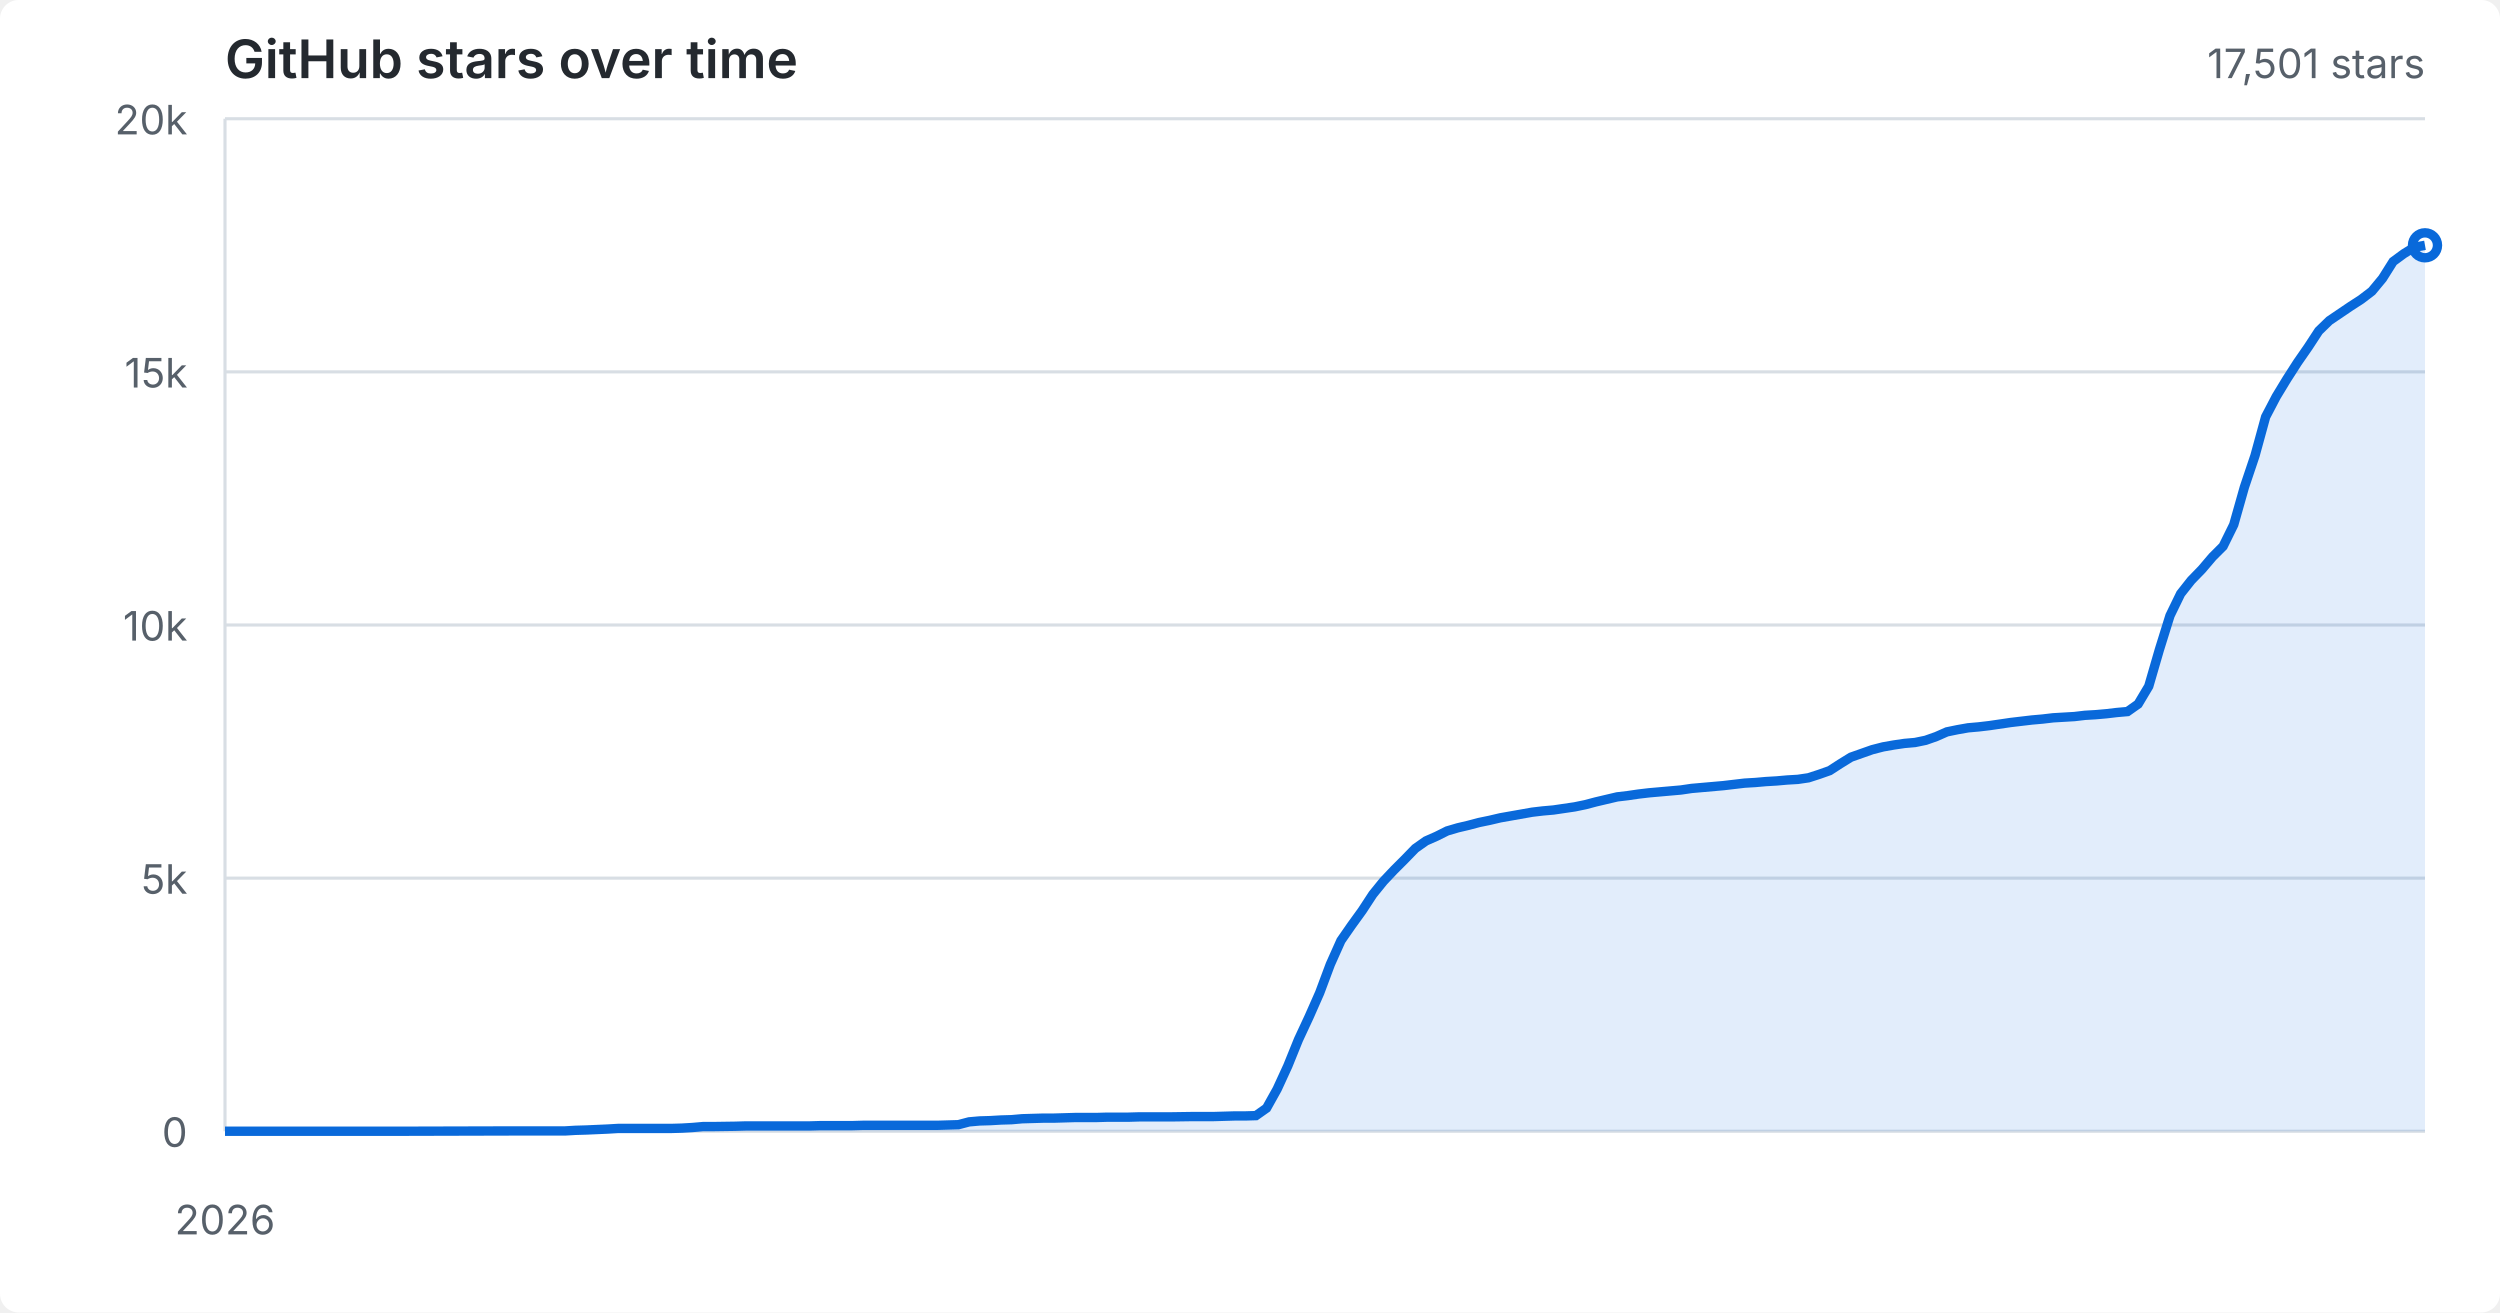
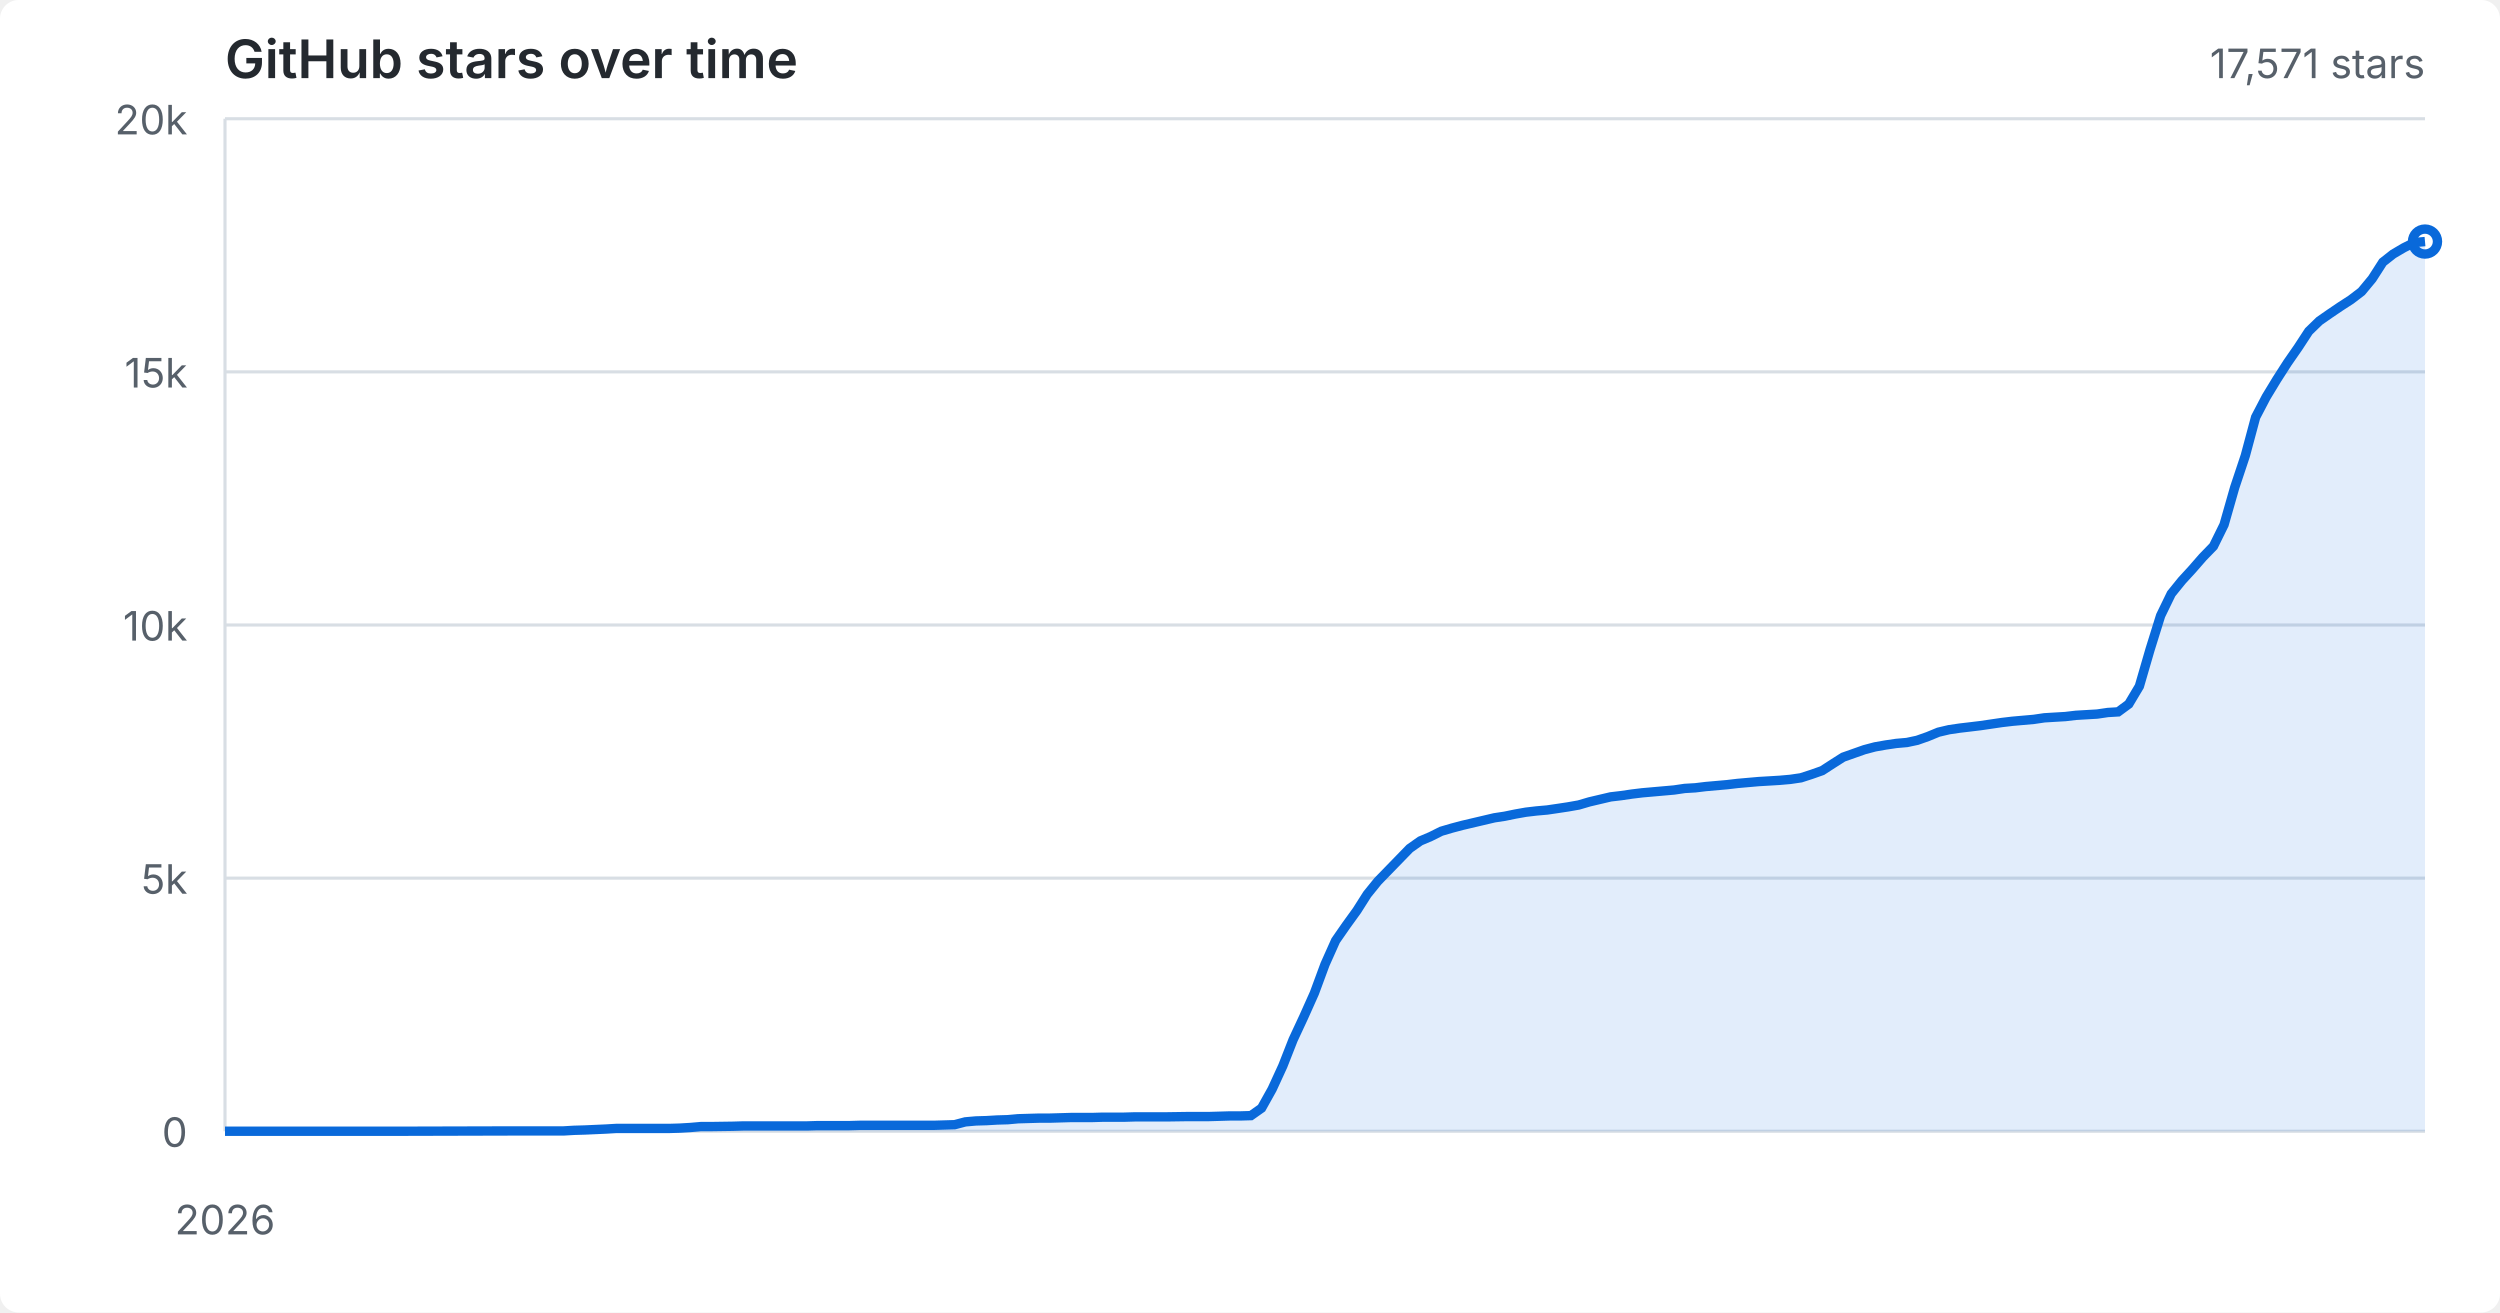
<svg xmlns="http://www.w3.org/2000/svg" viewBox="0 0 800 420" role="img" aria-labelledby="title desc">
  <style>
  :root { color-scheme: light dark; }
  .bg { fill: #fff; } text { fill: #57606a; font: 13px -apple-system,BlinkMacSystemFont,"Segoe UI",sans-serif; }
  .grid { stroke: #d8dee4; stroke-width: 1; } .area { fill: #0969da; opacity: .12; } .line { fill: none; stroke: #0969da; stroke-width: 3; }
  .heading { fill: #24292f; font-size: 17px; font-weight: 600; }
  @media (prefers-color-scheme: dark) { .bg { fill: #0d1117; } text { fill: #8b949e; } .grid { stroke: #30363d; } .area { fill: #58a6ff; } .line { stroke: #58a6ff; } .heading { fill: #f0f6fc; } }
</style>
  <rect class="bg" width="100%" height="100%" rx="6" />
  <text class="heading" x="72" y="25">GitHub stars over time</text>
  <line x1="72" y1="362.0" x2="776" y2="362.0" class="grid" />
  <text x="60" y="367.0" text-anchor="end">0</text>
  <line x1="72" y1="281.0" x2="776" y2="281.0" class="grid" />
  <text x="60" y="286.0" text-anchor="end">5k</text>
  <line x1="72" y1="200.0" x2="776" y2="200.0" class="grid" />
  <text x="60" y="205.0" text-anchor="end">10k</text>
  <line x1="72" y1="119.0" x2="776" y2="119.0" class="grid" />
  <text x="60" y="124.0" text-anchor="end">15k</text>
  <line x1="72" y1="38.0" x2="776" y2="38.0" class="grid" />
  <text x="60" y="43.0" text-anchor="end">20k</text>
  <line x1="72.0" y1="38" x2="72.0" y2="362" class="grid" />
  <text x="72.0" y="395" text-anchor="middle">2026</text>
-   <path class="area" d="M 72.0 362.0 L 106.0 362.0 L 126.4 362.0 L 163.8 361.9 L 180.8 361.9 L 184.2 361.7 L 187.6 361.6 L 194.4 361.3 L 197.8 361.1 L 208.0 361.1 L 214.8 361.1 L 218.2 361.0 L 221.6 360.8 L 225.0 360.5 L 228.4 360.5 L 235.2 360.4 L 238.6 360.3 L 242.0 360.3 L 255.7 360.3 L 259.1 360.3 L 262.5 360.2 L 265.9 360.2 L 269.3 360.2 L 272.7 360.2 L 276.1 360.1 L 279.5 360.1 L 286.3 360.1 L 299.9 360.1 L 306.7 359.9 L 310.1 359.0 L 313.5 358.7 L 316.9 358.6 L 320.3 358.4 L 323.7 358.3 L 327.1 358.0 L 330.5 357.9 L 333.9 357.8 L 337.3 357.8 L 340.7 357.7 L 344.1 357.6 L 347.5 357.6 L 350.9 357.6 L 354.3 357.5 L 357.7 357.5 L 361.1 357.5 L 364.5 357.4 L 367.9 357.4 L 374.7 357.4 L 381.5 357.3 L 384.9 357.3 L 388.3 357.3 L 391.7 357.2 L 395.1 357.1 L 398.5 357.1 L 401.9 357.0 L 405.3 354.6 L 408.7 348.5 L 412.1 341.1 L 415.5 332.7 L 418.9 325.4 L 422.3 317.7 L 425.7 308.6 L 429.1 301.0 L 432.5 296.1 L 435.9 291.4 L 439.3 286.2 L 442.7 282.0 L 446.1 278.4 L 449.5 275.0 L 452.9 271.5 L 456.3 269.1 L 459.7 267.6 L 463.1 265.9 L 466.5 264.9 L 469.9 264.1 L 473.3 263.2 L 476.7 262.5 L 480.1 261.7 L 483.5 261.1 L 486.9 260.5 L 490.3 259.9 L 493.7 259.5 L 497.1 259.2 L 500.5 258.7 L 503.9 258.2 L 507.3 257.5 L 510.7 256.6 L 514.1 255.8 L 517.5 255.0 L 520.9 254.6 L 524.3 254.1 L 527.7 253.7 L 531.1 253.4 L 534.5 253.1 L 537.9 252.8 L 541.3 252.3 L 544.7 252.0 L 548.1 251.7 L 551.5 251.4 L 554.9 251.0 L 558.3 250.6 L 561.7 250.4 L 565.1 250.1 L 568.5 249.9 L 571.9 249.6 L 575.3 249.4 L 578.7 248.9 L 582.1 247.8 L 585.5 246.6 L 588.9 244.4 L 592.3 242.3 L 595.7 241.1 L 599.1 239.9 L 602.6 239.0 L 606.0 238.4 L 609.4 237.9 L 612.8 237.6 L 616.2 236.9 L 619.6 235.7 L 623.0 234.2 L 626.4 233.5 L 629.8 232.9 L 633.2 232.6 L 636.6 232.2 L 640.0 231.7 L 643.4 231.2 L 646.8 230.8 L 650.2 230.4 L 653.6 230.1 L 657.0 229.7 L 660.4 229.5 L 663.8 229.3 L 667.2 228.9 L 670.6 228.7 L 674.0 228.4 L 677.4 228.0 L 680.8 227.7 L 684.2 225.3 L 687.6 219.6 L 691.0 207.9 L 694.4 197.0 L 697.8 190.0 L 701.2 185.7 L 704.6 182.2 L 708.0 178.2 L 711.4 174.8 L 714.8 167.9 L 718.2 155.9 L 721.6 145.8 L 725.0 133.4 L 728.4 126.9 L 731.8 121.3 L 735.2 116.0 L 738.6 111.1 L 742.0 105.9 L 745.4 102.6 L 748.8 100.3 L 752.2 98.0 L 755.6 95.8 L 759.0 93.2 L 762.4 89.1 L 765.8 83.7 L 769.2 81.2 L 772.6 79.1 L 776.0 78.5 L 776.0 362.0 L 72.0 362.0 Z" />
-   <path class="line" d="M 72.0 362.0 L 106.0 362.0 L 126.4 362.0 L 163.8 361.9 L 180.8 361.9 L 184.2 361.7 L 187.6 361.6 L 194.4 361.3 L 197.8 361.1 L 208.0 361.1 L 214.8 361.1 L 218.2 361.0 L 221.6 360.8 L 225.0 360.5 L 228.4 360.5 L 235.2 360.4 L 238.6 360.3 L 242.0 360.3 L 255.7 360.3 L 259.1 360.3 L 262.5 360.2 L 265.9 360.2 L 269.3 360.2 L 272.7 360.2 L 276.1 360.1 L 279.5 360.1 L 286.3 360.1 L 299.9 360.1 L 306.7 359.9 L 310.1 359.0 L 313.5 358.7 L 316.9 358.6 L 320.3 358.4 L 323.7 358.3 L 327.1 358.0 L 330.5 357.9 L 333.9 357.8 L 337.3 357.8 L 340.7 357.7 L 344.1 357.6 L 347.5 357.6 L 350.9 357.6 L 354.3 357.5 L 357.7 357.5 L 361.1 357.5 L 364.5 357.4 L 367.9 357.4 L 374.7 357.4 L 381.5 357.3 L 384.9 357.3 L 388.3 357.3 L 391.7 357.2 L 395.1 357.1 L 398.5 357.1 L 401.9 357.0 L 405.3 354.6 L 408.7 348.5 L 412.1 341.1 L 415.5 332.7 L 418.9 325.4 L 422.3 317.7 L 425.7 308.6 L 429.1 301.0 L 432.5 296.1 L 435.9 291.4 L 439.3 286.2 L 442.7 282.0 L 446.1 278.4 L 449.5 275.0 L 452.9 271.5 L 456.3 269.1 L 459.7 267.6 L 463.1 265.9 L 466.5 264.9 L 469.9 264.1 L 473.3 263.2 L 476.7 262.5 L 480.1 261.7 L 483.5 261.1 L 486.9 260.5 L 490.3 259.9 L 493.7 259.5 L 497.1 259.2 L 500.5 258.7 L 503.9 258.2 L 507.3 257.5 L 510.7 256.6 L 514.1 255.8 L 517.5 255.0 L 520.9 254.6 L 524.3 254.1 L 527.7 253.7 L 531.1 253.4 L 534.5 253.1 L 537.9 252.8 L 541.3 252.3 L 544.7 252.0 L 548.1 251.7 L 551.5 251.4 L 554.9 251.0 L 558.3 250.6 L 561.7 250.4 L 565.1 250.1 L 568.5 249.9 L 571.9 249.6 L 575.3 249.4 L 578.7 248.9 L 582.1 247.8 L 585.5 246.6 L 588.9 244.4 L 592.3 242.3 L 595.7 241.1 L 599.1 239.9 L 602.6 239.0 L 606.0 238.4 L 609.4 237.9 L 612.8 237.6 L 616.2 236.9 L 619.6 235.7 L 623.0 234.2 L 626.4 233.5 L 629.8 232.9 L 633.2 232.6 L 636.6 232.2 L 640.0 231.7 L 643.4 231.2 L 646.8 230.8 L 650.2 230.4 L 653.6 230.1 L 657.0 229.7 L 660.4 229.5 L 663.8 229.3 L 667.2 228.9 L 670.6 228.7 L 674.0 228.4 L 677.4 228.0 L 680.8 227.7 L 684.2 225.3 L 687.6 219.6 L 691.0 207.9 L 694.4 197.0 L 697.8 190.0 L 701.2 185.7 L 704.6 182.2 L 708.0 178.2 L 711.4 174.8 L 714.8 167.9 L 718.2 155.9 L 721.6 145.8 L 725.0 133.4 L 728.4 126.9 L 731.8 121.3 L 735.2 116.0 L 738.6 111.1 L 742.0 105.9 L 745.4 102.6 L 748.8 100.3 L 752.2 98.0 L 755.6 95.8 L 759.0 93.2 L 762.4 89.1 L 765.8 83.7 L 769.2 81.2 L 772.6 79.1 L 776.0 78.5" />
-   <circle cx="776.0" cy="78.5" r="4" class="line" />
-   <text x="776" y="25" text-anchor="end">17,501 stars</text>
+   <path class="area" d="M 72.0 362.0 L 105.8 362.0 L 126.2 362.0 L 163.4 361.9 L 180.3 361.9 L 183.7 361.7 L 187.1 361.6 L 193.8 361.3 L 197.2 361.1 L 207.4 361.1 L 214.2 361.1 L 217.5 361.0 L 220.9 360.8 L 224.3 360.5 L 227.7 360.5 L 234.5 360.4 L 237.8 360.3 L 241.2 360.3 L 254.8 360.3 L 258.2 360.3 L 261.5 360.2 L 264.9 360.2 L 268.3 360.2 L 271.7 360.2 L 275.1 360.1 L 278.5 360.1 L 285.2 360.1 L 298.8 360.1 L 305.5 359.9 L 308.9 359.0 L 312.3 358.7 L 315.7 358.6 L 319.1 358.4 L 322.5 358.3 L 325.8 358.0 L 329.2 357.9 L 332.6 357.8 L 336.0 357.8 L 339.4 357.7 L 342.8 357.6 L 346.2 357.6 L 349.5 357.6 L 352.9 357.5 L 356.3 357.5 L 359.7 357.5 L 363.1 357.4 L 366.5 357.4 L 373.2 357.4 L 380.0 357.3 L 383.4 357.3 L 386.8 357.3 L 390.2 357.2 L 393.5 357.1 L 396.9 357.1 L 400.3 357.0 L 403.7 354.6 L 407.1 348.5 L 410.5 341.1 L 413.8 332.7 L 417.2 325.4 L 420.6 317.8 L 424.0 308.6 L 427.4 301.0 L 430.8 296.1 L 434.2 291.4 L 437.5 286.2 L 440.9 282.0 L 444.3 278.5 L 447.7 275.0 L 451.1 271.5 L 454.5 269.1 L 457.8 267.7 L 461.2 266.0 L 464.6 265.0 L 468.0 264.1 L 471.4 263.3 L 474.8 262.5 L 478.2 261.7 L 481.5 261.2 L 484.9 260.5 L 488.3 259.9 L 491.7 259.5 L 495.1 259.2 L 498.5 258.7 L 501.8 258.2 L 505.2 257.6 L 508.6 256.6 L 512.0 255.8 L 515.4 255.0 L 518.8 254.6 L 522.2 254.1 L 525.5 253.7 L 528.9 253.4 L 532.3 253.1 L 535.7 252.8 L 539.1 252.3 L 542.5 252.1 L 545.8 251.7 L 549.2 251.4 L 552.6 251.1 L 556.0 250.7 L 559.4 250.4 L 562.8 250.1 L 566.2 249.9 L 569.5 249.7 L 572.9 249.4 L 576.3 248.9 L 579.7 247.8 L 583.1 246.6 L 586.5 244.4 L 589.8 242.3 L 593.2 241.1 L 596.6 239.9 L 600.0 239.0 L 603.4 238.4 L 606.8 237.9 L 610.2 237.6 L 613.5 236.9 L 616.9 235.7 L 620.3 234.3 L 623.7 233.5 L 627.1 233.0 L 630.5 232.6 L 633.8 232.2 L 637.2 231.7 L 640.6 231.2 L 644.0 230.8 L 647.4 230.5 L 650.8 230.2 L 654.2 229.7 L 657.5 229.5 L 660.9 229.3 L 664.3 228.9 L 667.7 228.7 L 671.1 228.5 L 674.5 228.0 L 677.8 227.8 L 681.2 225.3 L 684.6 219.6 L 688.0 207.9 L 691.4 197.0 L 694.8 190.0 L 698.2 185.8 L 701.5 182.2 L 704.9 178.3 L 708.3 174.8 L 711.7 167.9 L 715.1 156.0 L 718.5 145.8 L 721.8 133.5 L 725.2 127.0 L 728.6 121.4 L 732.0 116.1 L 735.4 111.2 L 738.8 106.0 L 742.2 102.7 L 745.5 100.4 L 748.9 98.1 L 752.3 95.9 L 755.7 93.3 L 759.1 89.2 L 762.5 83.9 L 765.8 81.3 L 769.2 79.3 L 772.6 77.6 L 776.0 77.3 L 776.0 362.0 L 72.0 362.0 Z" />
+   <path class="line" d="M 72.0 362.0 L 105.8 362.0 L 126.2 362.0 L 163.4 361.9 L 180.3 361.9 L 183.7 361.7 L 187.1 361.6 L 193.8 361.3 L 197.2 361.1 L 207.4 361.1 L 214.2 361.1 L 217.5 361.0 L 220.9 360.8 L 224.3 360.5 L 227.7 360.5 L 234.5 360.4 L 237.8 360.3 L 241.2 360.3 L 254.8 360.3 L 258.2 360.3 L 261.5 360.2 L 264.9 360.2 L 268.3 360.2 L 271.7 360.2 L 275.1 360.1 L 278.5 360.1 L 285.2 360.1 L 298.8 360.1 L 305.5 359.9 L 308.9 359.0 L 312.3 358.7 L 315.7 358.6 L 319.1 358.4 L 322.5 358.3 L 325.8 358.0 L 329.2 357.9 L 332.6 357.8 L 336.0 357.8 L 339.4 357.7 L 342.8 357.6 L 346.2 357.6 L 349.5 357.6 L 352.9 357.5 L 356.3 357.5 L 359.7 357.5 L 363.1 357.4 L 366.5 357.4 L 373.2 357.4 L 380.0 357.3 L 383.4 357.3 L 386.8 357.3 L 390.2 357.2 L 393.5 357.1 L 396.9 357.1 L 400.3 357.0 L 403.7 354.6 L 407.1 348.5 L 410.5 341.1 L 413.8 332.7 L 417.2 325.4 L 420.6 317.8 L 424.0 308.6 L 427.4 301.0 L 430.8 296.1 L 434.2 291.4 L 437.5 286.2 L 440.9 282.0 L 444.3 278.5 L 447.7 275.0 L 451.1 271.5 L 454.5 269.1 L 457.8 267.7 L 461.2 266.0 L 464.6 265.0 L 468.0 264.1 L 471.4 263.3 L 474.8 262.5 L 478.2 261.7 L 481.5 261.2 L 484.9 260.5 L 488.3 259.9 L 491.7 259.5 L 495.1 259.2 L 498.5 258.7 L 501.8 258.2 L 505.2 257.6 L 508.6 256.6 L 512.0 255.8 L 515.4 255.0 L 518.8 254.6 L 522.2 254.1 L 525.5 253.7 L 528.9 253.4 L 532.3 253.1 L 535.7 252.8 L 539.1 252.3 L 542.5 252.1 L 545.8 251.7 L 549.2 251.4 L 552.6 251.1 L 556.0 250.7 L 559.4 250.4 L 562.8 250.1 L 566.2 249.9 L 569.5 249.7 L 572.9 249.4 L 576.3 248.9 L 579.7 247.8 L 583.1 246.6 L 586.5 244.4 L 589.8 242.3 L 593.2 241.1 L 596.6 239.9 L 600.0 239.0 L 603.4 238.4 L 606.8 237.9 L 610.2 237.6 L 613.5 236.9 L 616.9 235.7 L 620.3 234.3 L 623.7 233.5 L 627.1 233.0 L 630.5 232.6 L 633.8 232.2 L 637.2 231.7 L 640.6 231.2 L 644.0 230.8 L 647.4 230.5 L 650.8 230.2 L 654.2 229.7 L 657.5 229.5 L 660.9 229.3 L 664.3 228.9 L 667.7 228.7 L 671.1 228.5 L 674.5 228.0 L 677.8 227.8 L 681.2 225.3 L 684.6 219.6 L 688.0 207.9 L 691.4 197.0 L 694.8 190.0 L 698.2 185.8 L 701.5 182.2 L 704.9 178.3 L 708.3 174.8 L 711.7 167.9 L 715.1 156.0 L 718.5 145.8 L 721.8 133.5 L 725.2 127.0 L 728.6 121.4 L 732.0 116.1 L 735.4 111.2 L 738.8 106.0 L 742.2 102.7 L 745.5 100.4 L 748.9 98.1 L 752.3 95.9 L 755.7 93.3 L 759.1 89.2 L 762.5 83.9 L 765.8 81.3 L 769.2 79.3 L 772.6 77.6 L 776.0 77.3" />
+   <circle cx="776.0" cy="77.3" r="4" class="line" />
+   <text x="776" y="25" text-anchor="end">17,571 stars</text>
</svg>
